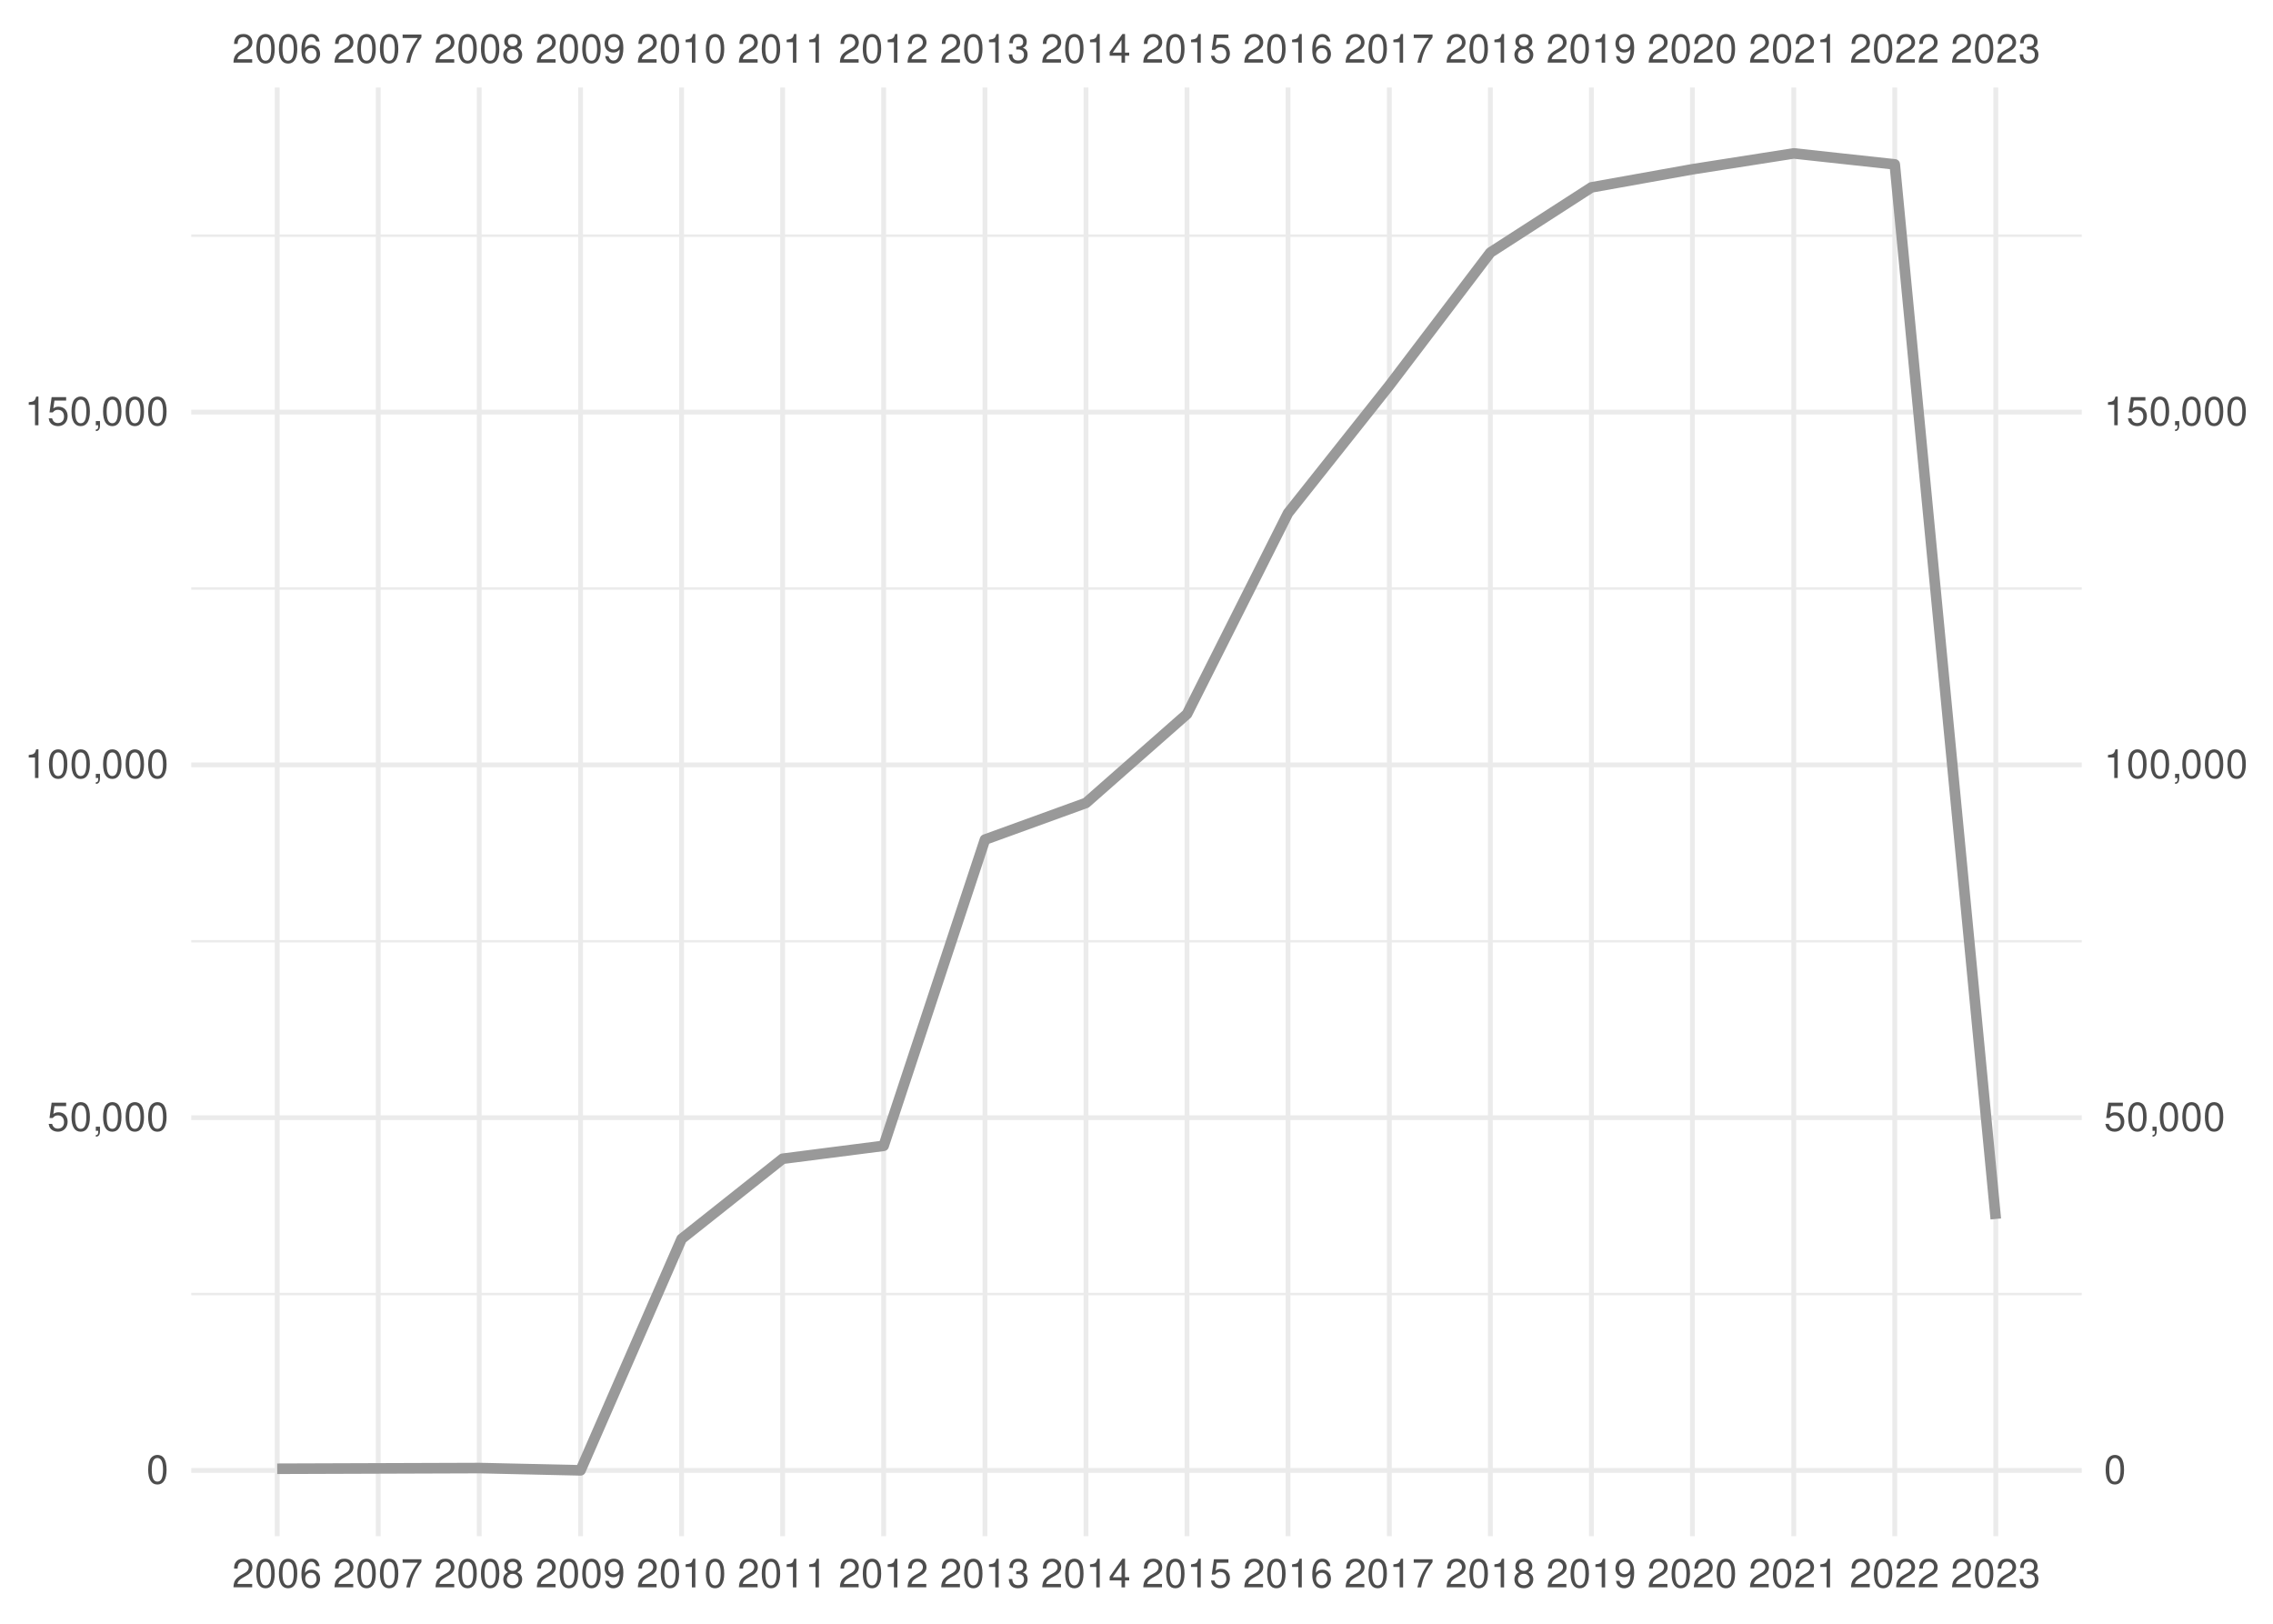
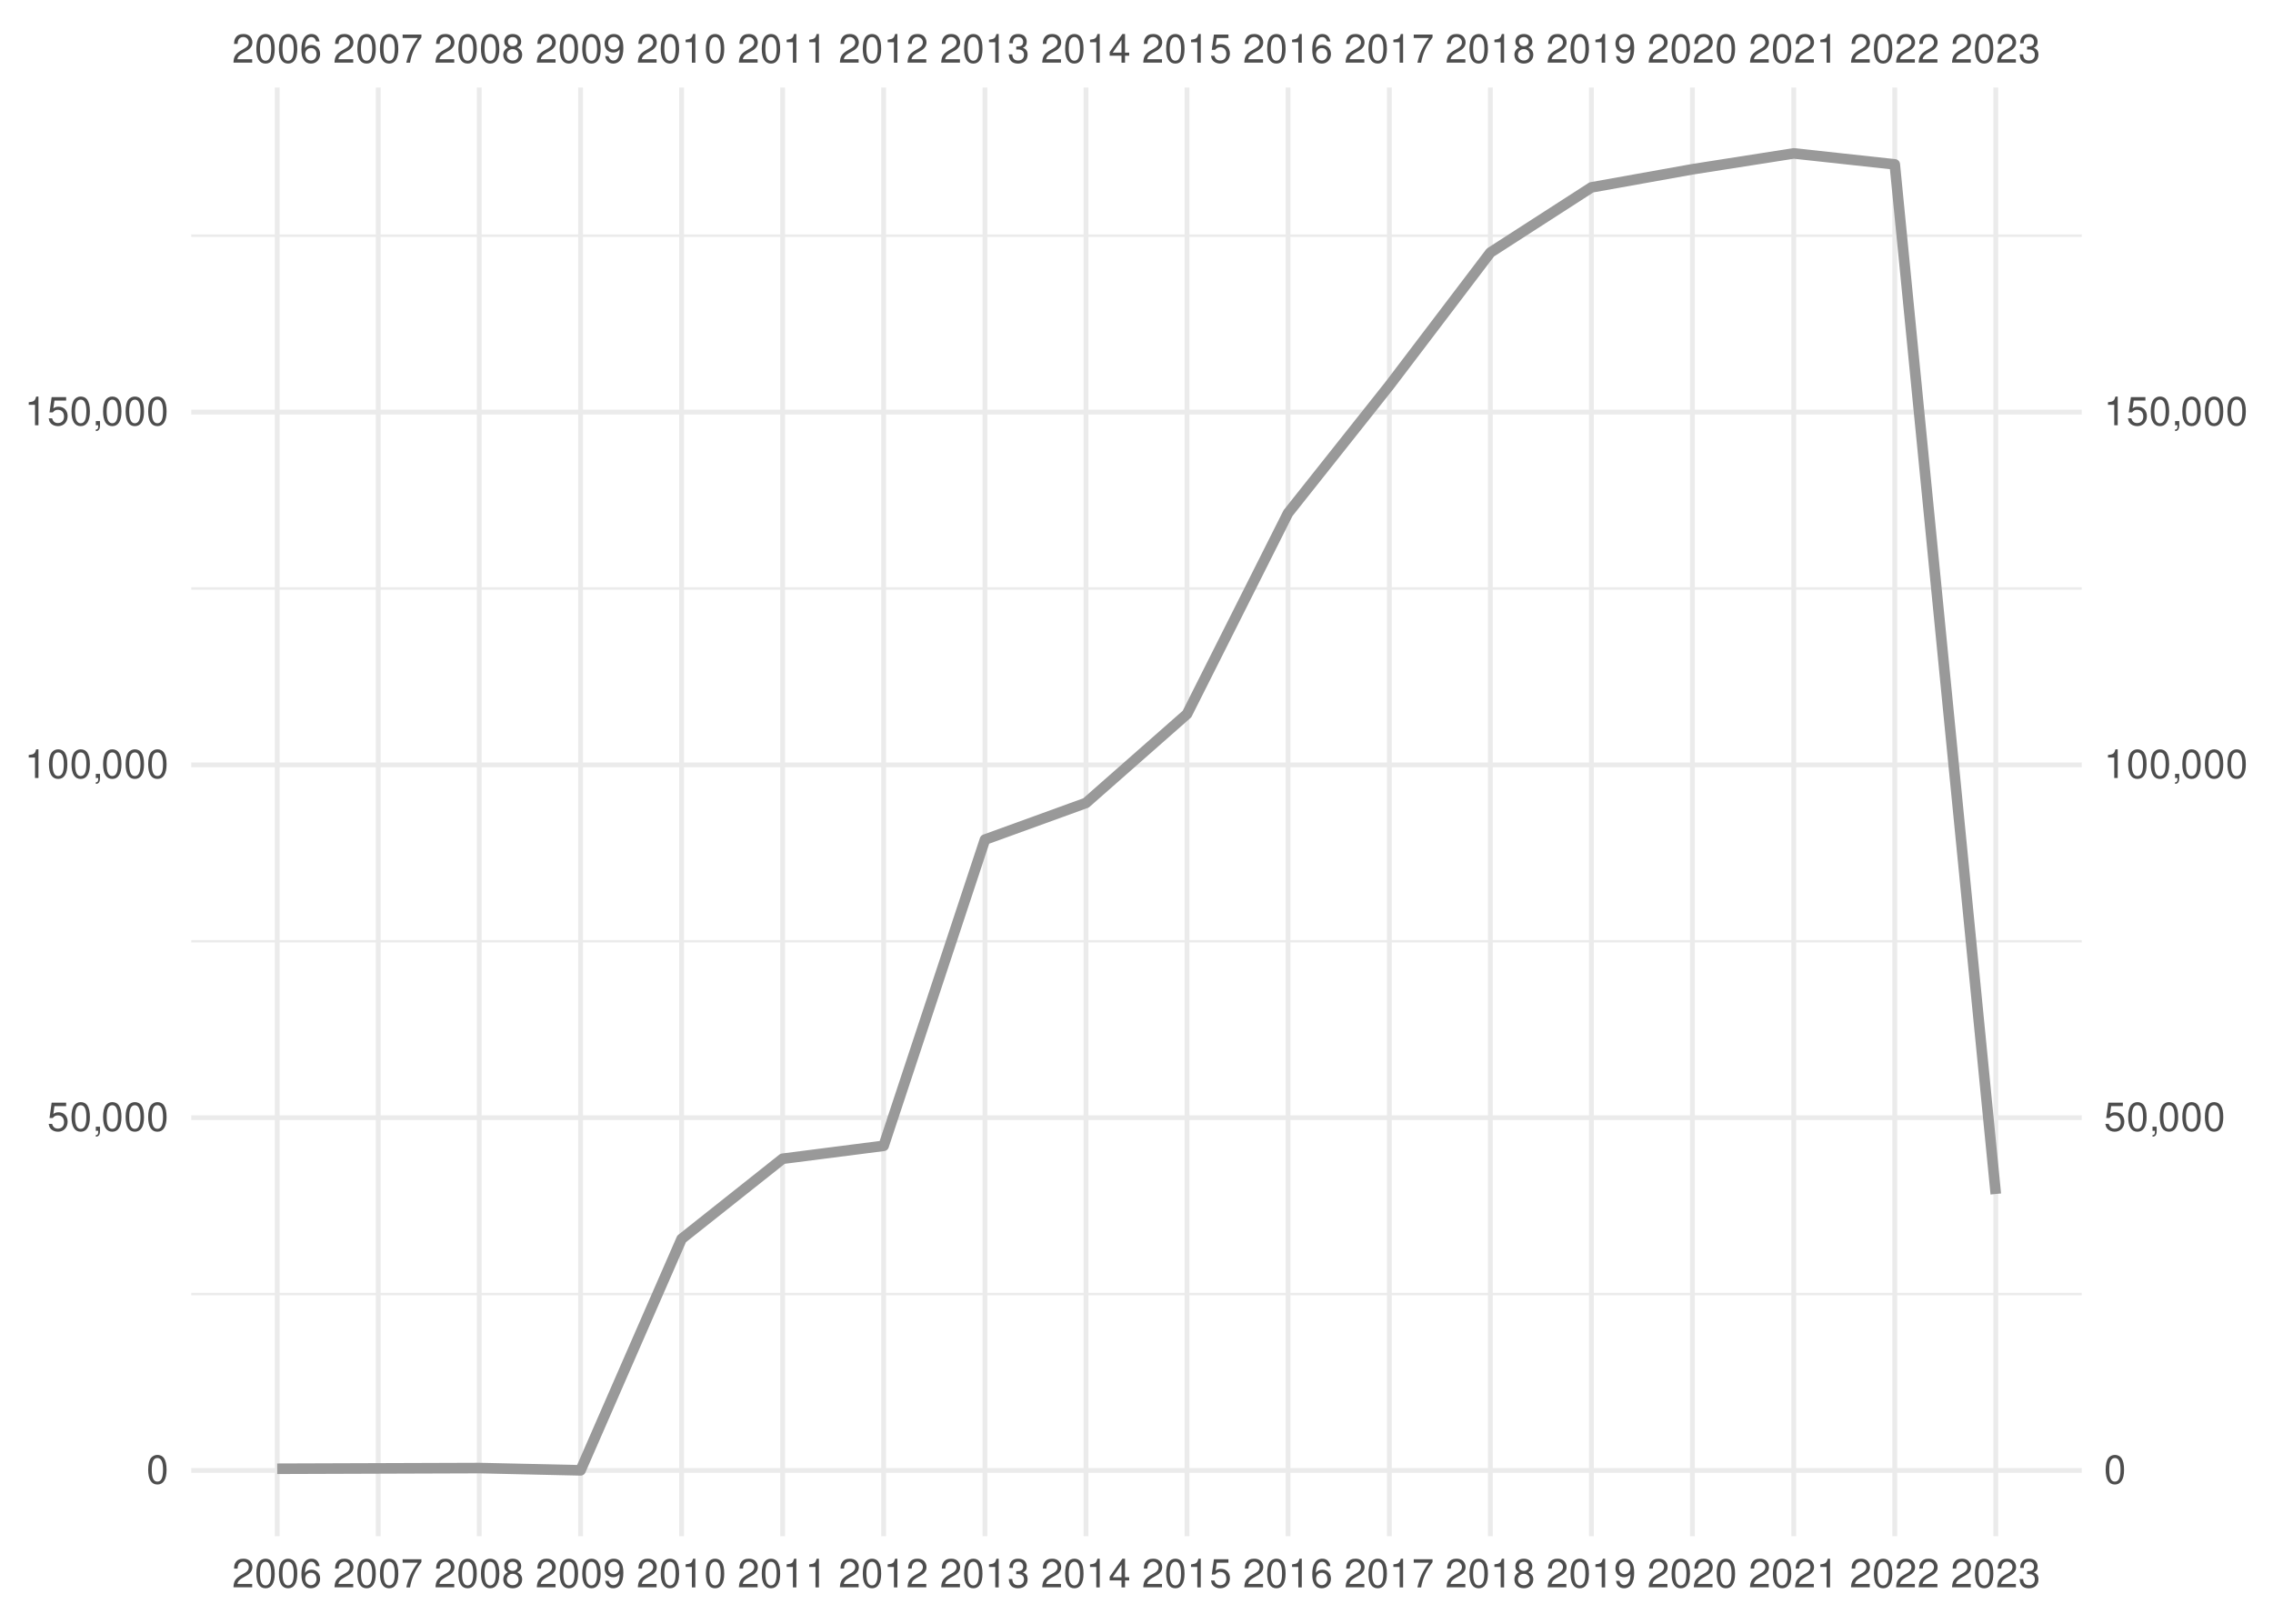
<svg xmlns="http://www.w3.org/2000/svg" xmlns:xlink="http://www.w3.org/1999/xlink" width="504pt" height="360pt" viewBox="0 0 504 360" version="1.1">
  <defs>
    <g>
      <symbol overflow="visible" id="glyph0-0">
        <path style="stroke:none;" d="" />
      </symbol>
      <symbol overflow="visible" id="glyph0-1">
        <path style="stroke:none;" d="M 4.453 -0.766 L 1.172 -0.766 C 1.25 -1.297 1.531 -1.625 2.297 -2.094 L 3.172 -2.594 C 4.047 -3.062 4.5 -3.719 4.5 -4.5 C 4.5 -5.031 4.281 -5.531 3.922 -5.875 C 3.547 -6.203 3.094 -6.359 2.5 -6.359 C 1.703 -6.359 1.125 -6.078 0.781 -5.531 C 0.547 -5.203 0.453 -4.797 0.438 -4.156 L 1.219 -4.156 C 1.234 -4.594 1.297 -4.844 1.406 -5.062 C 1.594 -5.438 2 -5.688 2.469 -5.688 C 3.172 -5.688 3.703 -5.172 3.703 -4.484 C 3.703 -3.969 3.406 -3.531 2.859 -3.219 L 2.047 -2.75 C 0.75 -2 0.375 -1.406 0.297 -0.016 L 4.453 -0.016 Z M 4.453 -0.766 " />
      </symbol>
      <symbol overflow="visible" id="glyph0-2">
        <path style="stroke:none;" d="M 2.422 -6.359 C 1.844 -6.359 1.312 -6.094 0.984 -5.672 C 0.578 -5.109 0.375 -4.25 0.375 -3.078 C 0.375 -0.938 1.078 0.203 2.422 0.203 C 3.734 0.203 4.453 -0.938 4.453 -3.031 C 4.453 -4.25 4.266 -5.078 3.859 -5.672 C 3.531 -6.109 3.016 -6.359 2.422 -6.359 Z M 2.422 -5.672 C 3.25 -5.672 3.672 -4.828 3.672 -3.094 C 3.672 -1.281 3.266 -0.438 2.406 -0.438 C 1.578 -0.438 1.172 -1.312 1.172 -3.062 C 1.172 -4.828 1.578 -5.672 2.422 -5.672 Z M 2.422 -5.672 " />
      </symbol>
      <symbol overflow="visible" id="glyph0-3">
        <path style="stroke:none;" d="M 4.375 -4.703 C 4.234 -5.75 3.562 -6.359 2.609 -6.359 C 1.922 -6.359 1.312 -6.031 0.938 -5.453 C 0.547 -4.828 0.375 -4.062 0.375 -2.906 C 0.375 -1.828 0.531 -1.156 0.906 -0.594 C 1.234 -0.078 1.781 0.203 2.469 0.203 C 3.656 0.203 4.516 -0.688 4.516 -1.922 C 4.516 -3.094 3.719 -3.922 2.609 -3.922 C 1.984 -3.922 1.5 -3.688 1.172 -3.234 C 1.172 -4.797 1.672 -5.672 2.562 -5.672 C 3.109 -5.672 3.484 -5.328 3.609 -4.703 Z M 2.5 -3.234 C 3.25 -3.234 3.719 -2.703 3.719 -1.859 C 3.719 -1.062 3.188 -0.484 2.484 -0.484 C 1.766 -0.484 1.219 -1.094 1.219 -1.906 C 1.219 -2.688 1.734 -3.234 2.5 -3.234 Z M 2.5 -3.234 " />
      </symbol>
      <symbol overflow="visible" id="glyph0-4">
        <path style="stroke:none;" d="M 4.578 -6.234 L 0.406 -6.234 L 0.406 -5.469 L 3.781 -5.469 C 2.281 -3.359 1.688 -2.047 1.219 0 L 2.047 0 C 2.391 -2 3.172 -3.719 4.578 -5.594 Z M 4.578 -6.234 " />
      </symbol>
      <symbol overflow="visible" id="glyph0-5">
        <path style="stroke:none;" d="M 3.438 -3.359 C 4.094 -3.75 4.297 -4.062 4.297 -4.656 C 4.297 -5.672 3.531 -6.359 2.422 -6.359 C 1.312 -6.359 0.547 -5.672 0.547 -4.672 C 0.547 -4.062 0.75 -3.75 1.391 -3.359 C 0.672 -2.984 0.328 -2.469 0.328 -1.766 C 0.328 -0.609 1.172 0.203 2.422 0.203 C 3.656 0.203 4.516 -0.609 4.516 -1.766 C 4.516 -2.469 4.156 -2.984 3.438 -3.359 Z M 2.422 -5.672 C 3.078 -5.672 3.5 -5.281 3.5 -4.641 C 3.5 -4.047 3.062 -3.656 2.422 -3.656 C 1.766 -3.656 1.344 -4.047 1.344 -4.656 C 1.344 -5.281 1.766 -5.672 2.422 -5.672 Z M 2.422 -3 C 3.188 -3 3.719 -2.484 3.719 -1.75 C 3.719 -0.984 3.203 -0.484 2.406 -0.484 C 1.641 -0.484 1.125 -1 1.125 -1.734 C 1.125 -2.5 1.641 -3 2.422 -3 Z M 2.422 -3 " />
      </symbol>
      <symbol overflow="visible" id="glyph0-6">
        <path style="stroke:none;" d="M 0.469 -1.453 C 0.609 -0.406 1.281 0.203 2.234 0.203 C 2.922 0.203 3.547 -0.125 3.922 -0.703 C 4.297 -1.328 4.484 -2.109 4.484 -3.25 C 4.484 -4.328 4.312 -5 3.953 -5.562 C 3.609 -6.094 3.062 -6.359 2.375 -6.359 C 1.188 -6.359 0.328 -5.469 0.328 -4.234 C 0.328 -3.062 1.125 -2.25 2.25 -2.25 C 2.844 -2.25 3.281 -2.453 3.672 -2.938 C 3.672 -1.359 3.172 -0.484 2.281 -0.484 C 1.734 -0.484 1.359 -0.828 1.234 -1.453 Z M 2.359 -5.688 C 3.094 -5.688 3.641 -5.078 3.641 -4.25 C 3.641 -3.469 3.109 -2.922 2.344 -2.922 C 1.594 -2.922 1.125 -3.453 1.125 -4.297 C 1.125 -5.109 1.641 -5.688 2.359 -5.688 Z M 2.359 -5.688 " />
      </symbol>
      <symbol overflow="visible" id="glyph0-7">
        <path style="stroke:none;" d="M 2.281 -4.531 L 2.281 0 L 3.047 0 L 3.047 -6.359 L 2.547 -6.359 C 2.266 -5.391 2.094 -5.25 0.891 -5.094 L 0.891 -4.531 Z M 2.281 -4.531 " />
      </symbol>
      <symbol overflow="visible" id="glyph0-8">
        <path style="stroke:none;" d="M 1.938 -2.922 L 2.359 -2.922 C 3.203 -2.922 3.656 -2.531 3.656 -1.766 C 3.656 -0.969 3.172 -0.484 2.375 -0.484 C 1.516 -0.484 1.109 -0.922 1.062 -1.844 L 0.281 -1.844 C 0.312 -1.344 0.406 -1 0.547 -0.719 C 0.875 -0.109 1.484 0.203 2.344 0.203 C 3.625 0.203 4.453 -0.578 4.453 -1.781 C 4.453 -2.594 4.141 -3.031 3.391 -3.297 C 3.969 -3.531 4.266 -3.969 4.266 -4.609 C 4.266 -5.703 3.547 -6.359 2.359 -6.359 C 1.109 -6.359 0.438 -5.656 0.406 -4.312 L 1.188 -4.312 C 1.203 -4.703 1.234 -4.922 1.328 -5.109 C 1.5 -5.469 1.891 -5.688 2.375 -5.688 C 3.062 -5.688 3.469 -5.266 3.469 -4.578 C 3.469 -4.141 3.312 -3.859 2.969 -3.719 C 2.766 -3.625 2.484 -3.594 1.938 -3.578 Z M 1.938 -2.922 " />
      </symbol>
      <symbol overflow="visible" id="glyph0-9">
        <path style="stroke:none;" d="M 2.875 -1.547 L 2.875 0 L 3.656 0 L 3.656 -1.547 L 4.578 -1.547 L 4.578 -2.234 L 3.656 -2.234 L 3.656 -6.359 L 3.078 -6.359 L 0.25 -2.359 L 0.25 -1.547 Z M 2.875 -2.234 L 0.922 -2.234 L 2.875 -5.047 Z M 2.875 -2.234 " />
      </symbol>
      <symbol overflow="visible" id="glyph0-10">
        <path style="stroke:none;" d="M 4.188 -6.234 L 0.969 -6.234 L 0.5 -2.844 L 1.219 -2.844 C 1.578 -3.266 1.875 -3.422 2.359 -3.422 C 3.203 -3.422 3.719 -2.844 3.719 -1.922 C 3.719 -1.031 3.203 -0.484 2.359 -0.484 C 1.688 -0.484 1.266 -0.828 1.078 -1.531 L 0.312 -1.531 C 0.406 -1.016 0.5 -0.781 0.688 -0.547 C 1.031 -0.078 1.672 0.203 2.375 0.203 C 3.641 0.203 4.516 -0.719 4.516 -2.031 C 4.516 -3.266 3.688 -4.109 2.5 -4.109 C 2.062 -4.109 1.703 -4 1.344 -3.734 L 1.594 -5.469 L 4.188 -5.469 Z M 4.188 -6.234 " />
      </symbol>
      <symbol overflow="visible" id="glyph0-11">
        <path style="stroke:none;" d="M 0.766 -0.922 L 0.766 0 L 1.297 0 L 1.297 0.156 C 1.297 0.766 1.172 0.938 0.766 0.953 L 0.766 1.297 C 1.344 1.312 1.688 0.891 1.688 0.141 L 1.688 -0.922 Z M 0.766 -0.922 " />
      </symbol>
    </g>
    <clipPath id="clip1">
      <path d="M 42.41 286 L 461.59 286 L 461.59 288 L 42.41 288 Z M 42.41 286 " />
    </clipPath>
    <clipPath id="clip2">
      <path d="M 42.41 208 L 461.59 208 L 461.59 209 L 42.41 209 Z M 42.41 208 " />
    </clipPath>
    <clipPath id="clip3">
      <path d="M 42.41 130 L 461.59 130 L 461.59 131 L 42.41 131 Z M 42.41 130 " />
    </clipPath>
    <clipPath id="clip4">
      <path d="M 42.41 51 L 461.59 51 L 461.59 53 L 42.41 53 Z M 42.41 51 " />
    </clipPath>
    <clipPath id="clip5">
      <path d="M 42.41 325 L 461.59 325 L 461.59 327 L 42.41 327 Z M 42.41 325 " />
    </clipPath>
    <clipPath id="clip6">
      <path d="M 42.41 247 L 461.59 247 L 461.59 249 L 42.41 249 Z M 42.41 247 " />
    </clipPath>
    <clipPath id="clip7">
      <path d="M 42.41 169 L 461.59 169 L 461.59 171 L 42.41 171 Z M 42.41 169 " />
    </clipPath>
    <clipPath id="clip8">
      <path d="M 42.41 90 L 461.59 90 L 461.59 92 L 42.41 92 Z M 42.41 90 " />
    </clipPath>
    <clipPath id="clip9">
      <path d="M 60 19.41 L 62 19.41 L 62 340.59 L 60 340.59 Z M 60 19.41 " />
    </clipPath>
    <clipPath id="clip10">
      <path d="M 83 19.41 L 85 19.41 L 85 340.59 L 83 340.59 Z M 83 19.41 " />
    </clipPath>
    <clipPath id="clip11">
      <path d="M 105 19.41 L 107 19.41 L 107 340.59 L 105 340.59 Z M 105 19.41 " />
    </clipPath>
    <clipPath id="clip12">
      <path d="M 128 19.41 L 130 19.41 L 130 340.59 L 128 340.59 Z M 128 19.41 " />
    </clipPath>
    <clipPath id="clip13">
      <path d="M 150 19.41 L 152 19.41 L 152 340.59 L 150 340.59 Z M 150 19.41 " />
    </clipPath>
    <clipPath id="clip14">
      <path d="M 173 19.41 L 175 19.41 L 175 340.59 L 173 340.59 Z M 173 19.41 " />
    </clipPath>
    <clipPath id="clip15">
      <path d="M 195 19.41 L 197 19.41 L 197 340.59 L 195 340.59 Z M 195 19.41 " />
    </clipPath>
    <clipPath id="clip16">
      <path d="M 217 19.41 L 219 19.41 L 219 340.59 L 217 340.59 Z M 217 19.41 " />
    </clipPath>
    <clipPath id="clip17">
      <path d="M 240 19.41 L 242 19.41 L 242 340.59 L 240 340.59 Z M 240 19.41 " />
    </clipPath>
    <clipPath id="clip18">
      <path d="M 262 19.41 L 264 19.41 L 264 340.59 L 262 340.59 Z M 262 19.41 " />
    </clipPath>
    <clipPath id="clip19">
      <path d="M 285 19.41 L 287 19.41 L 287 340.59 L 285 340.59 Z M 285 19.41 " />
    </clipPath>
    <clipPath id="clip20">
      <path d="M 307 19.41 L 309 19.41 L 309 340.59 L 307 340.59 Z M 307 19.41 " />
    </clipPath>
    <clipPath id="clip21">
      <path d="M 329 19.41 L 331 19.41 L 331 340.59 L 329 340.59 Z M 329 19.41 " />
    </clipPath>
    <clipPath id="clip22">
      <path d="M 352 19.41 L 354 19.41 L 354 340.59 L 352 340.59 Z M 352 19.41 " />
    </clipPath>
    <clipPath id="clip23">
      <path d="M 374 19.41 L 376 19.41 L 376 340.59 L 374 340.59 Z M 374 19.41 " />
    </clipPath>
    <clipPath id="clip24">
      <path d="M 397 19.41 L 399 19.41 L 399 340.59 L 397 340.59 Z M 397 19.41 " />
    </clipPath>
    <clipPath id="clip25">
      <path d="M 419 19.41 L 421 19.41 L 421 340.59 L 419 340.59 Z M 419 19.41 " />
    </clipPath>
    <clipPath id="clip26">
      <path d="M 442 19.41 L 444 19.41 L 444 340.59 L 442 340.59 Z M 442 19.41 " />
    </clipPath>
  </defs>
  <g id="surface41">
    <rect x="0" y="0" width="504" height="360" style="fill:rgb(100%,100%,100%);fill-opacity:1;stroke:none;" />
    <g clip-path="url(#clip1)" clip-rule="nonzero">
      <path style="fill:none;stroke-width:0.533;stroke-linecap:butt;stroke-linejoin:round;stroke:rgb(92.157%,92.157%,92.157%);stroke-opacity:1;stroke-miterlimit:10;" d="M 42.41 286.902 L 461.59 286.902 " />
    </g>
    <g clip-path="url(#clip2)" clip-rule="nonzero">
      <path style="fill:none;stroke-width:0.533;stroke-linecap:butt;stroke-linejoin:round;stroke:rgb(92.157%,92.157%,92.157%);stroke-opacity:1;stroke-miterlimit:10;" d="M 42.41 208.688 L 461.59 208.688 " />
    </g>
    <g clip-path="url(#clip3)" clip-rule="nonzero">
      <path style="fill:none;stroke-width:0.533;stroke-linecap:butt;stroke-linejoin:round;stroke:rgb(92.157%,92.157%,92.157%);stroke-opacity:1;stroke-miterlimit:10;" d="M 42.41 130.473 L 461.59 130.473 " />
    </g>
    <g clip-path="url(#clip4)" clip-rule="nonzero">
      <path style="fill:none;stroke-width:0.533;stroke-linecap:butt;stroke-linejoin:round;stroke:rgb(92.157%,92.157%,92.157%);stroke-opacity:1;stroke-miterlimit:10;" d="M 42.41 52.258 L 461.59 52.258 " />
    </g>
    <g clip-path="url(#clip5)" clip-rule="nonzero">
      <path style="fill:none;stroke-width:1.067;stroke-linecap:butt;stroke-linejoin:round;stroke:rgb(92.157%,92.157%,92.157%);stroke-opacity:1;stroke-miterlimit:10;" d="M 42.41 326.012 L 461.59 326.012 " />
    </g>
    <g clip-path="url(#clip6)" clip-rule="nonzero">
      <path style="fill:none;stroke-width:1.067;stroke-linecap:butt;stroke-linejoin:round;stroke:rgb(92.157%,92.157%,92.157%);stroke-opacity:1;stroke-miterlimit:10;" d="M 42.41 247.797 L 461.59 247.797 " />
    </g>
    <g clip-path="url(#clip7)" clip-rule="nonzero">
      <path style="fill:none;stroke-width:1.067;stroke-linecap:butt;stroke-linejoin:round;stroke:rgb(92.157%,92.157%,92.157%);stroke-opacity:1;stroke-miterlimit:10;" d="M 42.41 169.578 L 461.59 169.578 " />
    </g>
    <g clip-path="url(#clip8)" clip-rule="nonzero">
      <path style="fill:none;stroke-width:1.067;stroke-linecap:butt;stroke-linejoin:round;stroke:rgb(92.157%,92.157%,92.157%);stroke-opacity:1;stroke-miterlimit:10;" d="M 42.41 91.363 L 461.59 91.363 " />
    </g>
    <g clip-path="url(#clip9)" clip-rule="nonzero">
      <path style="fill:none;stroke-width:1.067;stroke-linecap:butt;stroke-linejoin:round;stroke:rgb(92.157%,92.157%,92.157%);stroke-opacity:1;stroke-miterlimit:10;" d="M 61.465 340.59 L 61.465 19.41 " />
    </g>
    <g clip-path="url(#clip10)" clip-rule="nonzero">
      <path style="fill:none;stroke-width:1.067;stroke-linecap:butt;stroke-linejoin:round;stroke:rgb(92.157%,92.157%,92.157%);stroke-opacity:1;stroke-miterlimit:10;" d="M 83.867 340.59 L 83.867 19.41 " />
    </g>
    <g clip-path="url(#clip11)" clip-rule="nonzero">
      <path style="fill:none;stroke-width:1.067;stroke-linecap:butt;stroke-linejoin:round;stroke:rgb(92.157%,92.157%,92.157%);stroke-opacity:1;stroke-miterlimit:10;" d="M 106.266 340.59 L 106.266 19.41 " />
    </g>
    <g clip-path="url(#clip12)" clip-rule="nonzero">
      <path style="fill:none;stroke-width:1.067;stroke-linecap:butt;stroke-linejoin:round;stroke:rgb(92.157%,92.157%,92.157%);stroke-opacity:1;stroke-miterlimit:10;" d="M 128.73 340.59 L 128.73 19.41 " />
    </g>
    <g clip-path="url(#clip13)" clip-rule="nonzero">
      <path style="fill:none;stroke-width:1.067;stroke-linecap:butt;stroke-linejoin:round;stroke:rgb(92.157%,92.157%,92.157%);stroke-opacity:1;stroke-miterlimit:10;" d="M 151.133 340.59 L 151.133 19.41 " />
    </g>
    <g clip-path="url(#clip14)" clip-rule="nonzero">
      <path style="fill:none;stroke-width:1.067;stroke-linecap:butt;stroke-linejoin:round;stroke:rgb(92.157%,92.157%,92.157%);stroke-opacity:1;stroke-miterlimit:10;" d="M 173.535 340.59 L 173.535 19.41 " />
    </g>
    <g clip-path="url(#clip15)" clip-rule="nonzero">
      <path style="fill:none;stroke-width:1.067;stroke-linecap:butt;stroke-linejoin:round;stroke:rgb(92.157%,92.157%,92.157%);stroke-opacity:1;stroke-miterlimit:10;" d="M 195.934 340.59 L 195.934 19.41 " />
    </g>
    <g clip-path="url(#clip16)" clip-rule="nonzero">
      <path style="fill:none;stroke-width:1.067;stroke-linecap:butt;stroke-linejoin:round;stroke:rgb(92.157%,92.157%,92.157%);stroke-opacity:1;stroke-miterlimit:10;" d="M 218.398 340.59 L 218.398 19.41 " />
    </g>
    <g clip-path="url(#clip17)" clip-rule="nonzero">
      <path style="fill:none;stroke-width:1.067;stroke-linecap:butt;stroke-linejoin:round;stroke:rgb(92.157%,92.157%,92.157%);stroke-opacity:1;stroke-miterlimit:10;" d="M 240.801 340.59 L 240.801 19.41 " />
    </g>
    <g clip-path="url(#clip18)" clip-rule="nonzero">
      <path style="fill:none;stroke-width:1.067;stroke-linecap:butt;stroke-linejoin:round;stroke:rgb(92.157%,92.157%,92.157%);stroke-opacity:1;stroke-miterlimit:10;" d="M 263.199 340.59 L 263.199 19.41 " />
    </g>
    <g clip-path="url(#clip19)" clip-rule="nonzero">
      <path style="fill:none;stroke-width:1.067;stroke-linecap:butt;stroke-linejoin:round;stroke:rgb(92.157%,92.157%,92.157%);stroke-opacity:1;stroke-miterlimit:10;" d="M 285.602 340.59 L 285.602 19.41 " />
    </g>
    <g clip-path="url(#clip20)" clip-rule="nonzero">
      <path style="fill:none;stroke-width:1.067;stroke-linecap:butt;stroke-linejoin:round;stroke:rgb(92.157%,92.157%,92.157%);stroke-opacity:1;stroke-miterlimit:10;" d="M 308.066 340.59 L 308.066 19.41 " />
    </g>
    <g clip-path="url(#clip21)" clip-rule="nonzero">
      <path style="fill:none;stroke-width:1.067;stroke-linecap:butt;stroke-linejoin:round;stroke:rgb(92.157%,92.157%,92.157%);stroke-opacity:1;stroke-miterlimit:10;" d="M 330.465 340.59 L 330.465 19.41 " />
    </g>
    <g clip-path="url(#clip22)" clip-rule="nonzero">
      <path style="fill:none;stroke-width:1.067;stroke-linecap:butt;stroke-linejoin:round;stroke:rgb(92.157%,92.157%,92.157%);stroke-opacity:1;stroke-miterlimit:10;" d="M 352.867 340.59 L 352.867 19.41 " />
    </g>
    <g clip-path="url(#clip23)" clip-rule="nonzero">
      <path style="fill:none;stroke-width:1.067;stroke-linecap:butt;stroke-linejoin:round;stroke:rgb(92.157%,92.157%,92.157%);stroke-opacity:1;stroke-miterlimit:10;" d="M 375.27 340.59 L 375.27 19.41 " />
    </g>
    <g clip-path="url(#clip24)" clip-rule="nonzero">
      <path style="fill:none;stroke-width:1.067;stroke-linecap:butt;stroke-linejoin:round;stroke:rgb(92.157%,92.157%,92.157%);stroke-opacity:1;stroke-miterlimit:10;" d="M 397.734 340.59 L 397.734 19.41 " />
    </g>
    <g clip-path="url(#clip25)" clip-rule="nonzero">
      <path style="fill:none;stroke-width:1.067;stroke-linecap:butt;stroke-linejoin:round;stroke:rgb(92.157%,92.157%,92.157%);stroke-opacity:1;stroke-miterlimit:10;" d="M 420.133 340.59 L 420.133 19.41 " />
    </g>
    <g clip-path="url(#clip26)" clip-rule="nonzero">
      <path style="fill:none;stroke-width:1.067;stroke-linecap:butt;stroke-linejoin:round;stroke:rgb(92.157%,92.157%,92.157%);stroke-opacity:1;stroke-miterlimit:10;" d="M 442.535 340.59 L 442.535 19.41 " />
    </g>
-     <path style="fill:none;stroke-width:2.347;stroke-linecap:butt;stroke-linejoin:round;stroke:rgb(60%,60%,60%);stroke-opacity:1;stroke-miterlimit:10;" d="M 61.465 325.637 L 106.266 325.484 L 128.73 325.988 L 151.133 274.68 L 173.535 256.906 L 195.934 254.039 L 218.398 186.152 L 240.801 178.02 L 263.199 158.309 L 285.602 113.762 L 308.066 85.469 L 330.465 55.988 L 352.867 41.547 L 375.27 37.531 L 397.734 34.012 L 420.133 36.445 L 442.535 270.246 " />
+     <path style="fill:none;stroke-width:2.347;stroke-linecap:butt;stroke-linejoin:round;stroke:rgb(60%,60%,60%);stroke-opacity:1;stroke-miterlimit:10;" d="M 61.465 325.637 L 106.266 325.484 L 128.73 325.988 L 151.133 274.68 L 173.535 256.906 L 195.934 254.039 L 218.398 186.152 L 240.801 178.02 L 263.199 158.309 L 285.602 113.762 L 308.066 85.469 L 330.465 55.988 L 352.867 41.547 L 375.27 37.531 L 397.734 34.012 L 420.133 36.445 L 442.535 264.719 " />
    <g style="fill:rgb(30.196%,30.196%,30.196%);fill-opacity:1;">
      <use xlink:href="#glyph0-1" x="51.465" y="13.896" />
      <use xlink:href="#glyph0-2" x="56.465" y="13.896" />
      <use xlink:href="#glyph0-2" x="61.465" y="13.896" />
      <use xlink:href="#glyph0-3" x="66.465" y="13.896" />
    </g>
    <g style="fill:rgb(30.196%,30.196%,30.196%);fill-opacity:1;">
      <use xlink:href="#glyph0-1" x="73.867" y="13.896" />
      <use xlink:href="#glyph0-2" x="78.867" y="13.896" />
      <use xlink:href="#glyph0-2" x="83.867" y="13.896" />
      <use xlink:href="#glyph0-4" x="88.867" y="13.896" />
    </g>
    <g style="fill:rgb(30.196%,30.196%,30.196%);fill-opacity:1;">
      <use xlink:href="#glyph0-1" x="96.266" y="13.896" />
      <use xlink:href="#glyph0-2" x="101.266" y="13.896" />
      <use xlink:href="#glyph0-2" x="106.266" y="13.896" />
      <use xlink:href="#glyph0-5" x="111.266" y="13.896" />
    </g>
    <g style="fill:rgb(30.196%,30.196%,30.196%);fill-opacity:1;">
      <use xlink:href="#glyph0-1" x="118.73" y="13.896" />
      <use xlink:href="#glyph0-2" x="123.73" y="13.896" />
      <use xlink:href="#glyph0-2" x="128.73" y="13.896" />
      <use xlink:href="#glyph0-6" x="133.73" y="13.896" />
    </g>
    <g style="fill:rgb(30.196%,30.196%,30.196%);fill-opacity:1;">
      <use xlink:href="#glyph0-1" x="141.133" y="13.896" />
      <use xlink:href="#glyph0-2" x="146.133" y="13.896" />
      <use xlink:href="#glyph0-7" x="151.133" y="13.896" />
      <use xlink:href="#glyph0-2" x="156.133" y="13.896" />
    </g>
    <g style="fill:rgb(30.196%,30.196%,30.196%);fill-opacity:1;">
      <use xlink:href="#glyph0-1" x="163.535" y="13.896" />
      <use xlink:href="#glyph0-2" x="168.535" y="13.896" />
      <use xlink:href="#glyph0-7" x="173.535" y="13.896" />
      <use xlink:href="#glyph0-7" x="178.535" y="13.896" />
    </g>
    <g style="fill:rgb(30.196%,30.196%,30.196%);fill-opacity:1;">
      <use xlink:href="#glyph0-1" x="185.934" y="13.896" />
      <use xlink:href="#glyph0-2" x="190.934" y="13.896" />
      <use xlink:href="#glyph0-7" x="195.934" y="13.896" />
      <use xlink:href="#glyph0-1" x="200.934" y="13.896" />
    </g>
    <g style="fill:rgb(30.196%,30.196%,30.196%);fill-opacity:1;">
      <use xlink:href="#glyph0-1" x="208.398" y="13.896" />
      <use xlink:href="#glyph0-2" x="213.398" y="13.896" />
      <use xlink:href="#glyph0-7" x="218.398" y="13.896" />
      <use xlink:href="#glyph0-8" x="223.398" y="13.896" />
    </g>
    <g style="fill:rgb(30.196%,30.196%,30.196%);fill-opacity:1;">
      <use xlink:href="#glyph0-1" x="230.801" y="13.896" />
      <use xlink:href="#glyph0-2" x="235.801" y="13.896" />
      <use xlink:href="#glyph0-7" x="240.801" y="13.896" />
      <use xlink:href="#glyph0-9" x="245.801" y="13.896" />
    </g>
    <g style="fill:rgb(30.196%,30.196%,30.196%);fill-opacity:1;">
      <use xlink:href="#glyph0-1" x="253.199" y="13.896" />
      <use xlink:href="#glyph0-2" x="258.199" y="13.896" />
      <use xlink:href="#glyph0-7" x="263.199" y="13.896" />
      <use xlink:href="#glyph0-10" x="268.199" y="13.896" />
    </g>
    <g style="fill:rgb(30.196%,30.196%,30.196%);fill-opacity:1;">
      <use xlink:href="#glyph0-1" x="275.602" y="13.896" />
      <use xlink:href="#glyph0-2" x="280.602" y="13.896" />
      <use xlink:href="#glyph0-7" x="285.602" y="13.896" />
      <use xlink:href="#glyph0-3" x="290.602" y="13.896" />
    </g>
    <g style="fill:rgb(30.196%,30.196%,30.196%);fill-opacity:1;">
      <use xlink:href="#glyph0-1" x="298.066" y="13.896" />
      <use xlink:href="#glyph0-2" x="303.066" y="13.896" />
      <use xlink:href="#glyph0-7" x="308.066" y="13.896" />
      <use xlink:href="#glyph0-4" x="313.066" y="13.896" />
    </g>
    <g style="fill:rgb(30.196%,30.196%,30.196%);fill-opacity:1;">
      <use xlink:href="#glyph0-1" x="320.465" y="13.896" />
      <use xlink:href="#glyph0-2" x="325.465" y="13.896" />
      <use xlink:href="#glyph0-7" x="330.465" y="13.896" />
      <use xlink:href="#glyph0-5" x="335.465" y="13.896" />
    </g>
    <g style="fill:rgb(30.196%,30.196%,30.196%);fill-opacity:1;">
      <use xlink:href="#glyph0-1" x="342.867" y="13.896" />
      <use xlink:href="#glyph0-2" x="347.867" y="13.896" />
      <use xlink:href="#glyph0-7" x="352.867" y="13.896" />
      <use xlink:href="#glyph0-6" x="357.867" y="13.896" />
    </g>
    <g style="fill:rgb(30.196%,30.196%,30.196%);fill-opacity:1;">
      <use xlink:href="#glyph0-1" x="365.27" y="13.896" />
      <use xlink:href="#glyph0-2" x="370.27" y="13.896" />
      <use xlink:href="#glyph0-1" x="375.27" y="13.896" />
      <use xlink:href="#glyph0-2" x="380.27" y="13.896" />
    </g>
    <g style="fill:rgb(30.196%,30.196%,30.196%);fill-opacity:1;">
      <use xlink:href="#glyph0-1" x="387.734" y="13.896" />
      <use xlink:href="#glyph0-2" x="392.734" y="13.896" />
      <use xlink:href="#glyph0-1" x="397.734" y="13.896" />
      <use xlink:href="#glyph0-7" x="402.734" y="13.896" />
    </g>
    <g style="fill:rgb(30.196%,30.196%,30.196%);fill-opacity:1;">
      <use xlink:href="#glyph0-1" x="410.133" y="13.896" />
      <use xlink:href="#glyph0-2" x="415.133" y="13.896" />
      <use xlink:href="#glyph0-1" x="420.133" y="13.896" />
      <use xlink:href="#glyph0-1" x="425.133" y="13.896" />
    </g>
    <g style="fill:rgb(30.196%,30.196%,30.196%);fill-opacity:1;">
      <use xlink:href="#glyph0-1" x="432.535" y="13.896" />
      <use xlink:href="#glyph0-2" x="437.535" y="13.896" />
      <use xlink:href="#glyph0-1" x="442.535" y="13.896" />
      <use xlink:href="#glyph0-8" x="447.535" y="13.896" />
    </g>
    <g style="fill:rgb(30.196%,30.196%,30.196%);fill-opacity:1;">
      <use xlink:href="#glyph0-2" x="32.48" y="328.927" />
    </g>
    <g style="fill:rgb(30.196%,30.196%,30.196%);fill-opacity:1;">
      <use xlink:href="#glyph0-10" x="10.48" y="250.712" />
      <use xlink:href="#glyph0-2" x="15.48" y="250.712" />
      <use xlink:href="#glyph0-11" x="20.48" y="250.712" />
      <use xlink:href="#glyph0-2" x="22.48" y="250.712" />
      <use xlink:href="#glyph0-2" x="27.48" y="250.712" />
      <use xlink:href="#glyph0-2" x="32.48" y="250.712" />
    </g>
    <g style="fill:rgb(30.196%,30.196%,30.196%);fill-opacity:1;">
      <use xlink:href="#glyph0-7" x="5.48" y="172.493" />
      <use xlink:href="#glyph0-2" x="10.48" y="172.493" />
      <use xlink:href="#glyph0-2" x="15.48" y="172.493" />
      <use xlink:href="#glyph0-11" x="20.48" y="172.493" />
      <use xlink:href="#glyph0-2" x="22.48" y="172.493" />
      <use xlink:href="#glyph0-2" x="27.48" y="172.493" />
      <use xlink:href="#glyph0-2" x="32.48" y="172.493" />
    </g>
    <g style="fill:rgb(30.196%,30.196%,30.196%);fill-opacity:1;">
      <use xlink:href="#glyph0-7" x="5.48" y="94.278" />
      <use xlink:href="#glyph0-10" x="10.48" y="94.278" />
      <use xlink:href="#glyph0-2" x="15.48" y="94.278" />
      <use xlink:href="#glyph0-11" x="20.48" y="94.278" />
      <use xlink:href="#glyph0-2" x="22.48" y="94.278" />
      <use xlink:href="#glyph0-2" x="27.48" y="94.278" />
      <use xlink:href="#glyph0-2" x="32.48" y="94.278" />
    </g>
    <g style="fill:rgb(30.196%,30.196%,30.196%);fill-opacity:1;">
      <use xlink:href="#glyph0-2" x="466.52" y="328.927" />
    </g>
    <g style="fill:rgb(30.196%,30.196%,30.196%);fill-opacity:1;">
      <use xlink:href="#glyph0-10" x="466.52" y="250.712" />
      <use xlink:href="#glyph0-2" x="471.52" y="250.712" />
      <use xlink:href="#glyph0-11" x="476.52" y="250.712" />
      <use xlink:href="#glyph0-2" x="478.52" y="250.712" />
      <use xlink:href="#glyph0-2" x="483.52" y="250.712" />
      <use xlink:href="#glyph0-2" x="488.52" y="250.712" />
    </g>
    <g style="fill:rgb(30.196%,30.196%,30.196%);fill-opacity:1;">
      <use xlink:href="#glyph0-7" x="466.52" y="172.493" />
      <use xlink:href="#glyph0-2" x="471.52" y="172.493" />
      <use xlink:href="#glyph0-2" x="476.52" y="172.493" />
      <use xlink:href="#glyph0-11" x="481.52" y="172.493" />
      <use xlink:href="#glyph0-2" x="483.52" y="172.493" />
      <use xlink:href="#glyph0-2" x="488.52" y="172.493" />
      <use xlink:href="#glyph0-2" x="493.52" y="172.493" />
    </g>
    <g style="fill:rgb(30.196%,30.196%,30.196%);fill-opacity:1;">
      <use xlink:href="#glyph0-7" x="466.52" y="94.278" />
      <use xlink:href="#glyph0-10" x="471.52" y="94.278" />
      <use xlink:href="#glyph0-2" x="476.52" y="94.278" />
      <use xlink:href="#glyph0-11" x="481.52" y="94.278" />
      <use xlink:href="#glyph0-2" x="483.52" y="94.278" />
      <use xlink:href="#glyph0-2" x="488.52" y="94.278" />
      <use xlink:href="#glyph0-2" x="493.52" y="94.278" />
    </g>
    <g style="fill:rgb(30.196%,30.196%,30.196%);fill-opacity:1;">
      <use xlink:href="#glyph0-1" x="51.465" y="351.935" />
      <use xlink:href="#glyph0-2" x="56.465" y="351.935" />
      <use xlink:href="#glyph0-2" x="61.465" y="351.935" />
      <use xlink:href="#glyph0-3" x="66.465" y="351.935" />
    </g>
    <g style="fill:rgb(30.196%,30.196%,30.196%);fill-opacity:1;">
      <use xlink:href="#glyph0-1" x="73.867" y="351.935" />
      <use xlink:href="#glyph0-2" x="78.867" y="351.935" />
      <use xlink:href="#glyph0-2" x="83.867" y="351.935" />
      <use xlink:href="#glyph0-4" x="88.867" y="351.935" />
    </g>
    <g style="fill:rgb(30.196%,30.196%,30.196%);fill-opacity:1;">
      <use xlink:href="#glyph0-1" x="96.266" y="351.935" />
      <use xlink:href="#glyph0-2" x="101.266" y="351.935" />
      <use xlink:href="#glyph0-2" x="106.266" y="351.935" />
      <use xlink:href="#glyph0-5" x="111.266" y="351.935" />
    </g>
    <g style="fill:rgb(30.196%,30.196%,30.196%);fill-opacity:1;">
      <use xlink:href="#glyph0-1" x="118.73" y="351.935" />
      <use xlink:href="#glyph0-2" x="123.73" y="351.935" />
      <use xlink:href="#glyph0-2" x="128.73" y="351.935" />
      <use xlink:href="#glyph0-6" x="133.73" y="351.935" />
    </g>
    <g style="fill:rgb(30.196%,30.196%,30.196%);fill-opacity:1;">
      <use xlink:href="#glyph0-1" x="141.133" y="351.935" />
      <use xlink:href="#glyph0-2" x="146.133" y="351.935" />
      <use xlink:href="#glyph0-7" x="151.133" y="351.935" />
      <use xlink:href="#glyph0-2" x="156.133" y="351.935" />
    </g>
    <g style="fill:rgb(30.196%,30.196%,30.196%);fill-opacity:1;">
      <use xlink:href="#glyph0-1" x="163.535" y="351.935" />
      <use xlink:href="#glyph0-2" x="168.535" y="351.935" />
      <use xlink:href="#glyph0-7" x="173.535" y="351.935" />
      <use xlink:href="#glyph0-7" x="178.535" y="351.935" />
    </g>
    <g style="fill:rgb(30.196%,30.196%,30.196%);fill-opacity:1;">
      <use xlink:href="#glyph0-1" x="185.934" y="351.935" />
      <use xlink:href="#glyph0-2" x="190.934" y="351.935" />
      <use xlink:href="#glyph0-7" x="195.934" y="351.935" />
      <use xlink:href="#glyph0-1" x="200.934" y="351.935" />
    </g>
    <g style="fill:rgb(30.196%,30.196%,30.196%);fill-opacity:1;">
      <use xlink:href="#glyph0-1" x="208.398" y="351.935" />
      <use xlink:href="#glyph0-2" x="213.398" y="351.935" />
      <use xlink:href="#glyph0-7" x="218.398" y="351.935" />
      <use xlink:href="#glyph0-8" x="223.398" y="351.935" />
    </g>
    <g style="fill:rgb(30.196%,30.196%,30.196%);fill-opacity:1;">
      <use xlink:href="#glyph0-1" x="230.801" y="351.935" />
      <use xlink:href="#glyph0-2" x="235.801" y="351.935" />
      <use xlink:href="#glyph0-7" x="240.801" y="351.935" />
      <use xlink:href="#glyph0-9" x="245.801" y="351.935" />
    </g>
    <g style="fill:rgb(30.196%,30.196%,30.196%);fill-opacity:1;">
      <use xlink:href="#glyph0-1" x="253.199" y="351.935" />
      <use xlink:href="#glyph0-2" x="258.199" y="351.935" />
      <use xlink:href="#glyph0-7" x="263.199" y="351.935" />
      <use xlink:href="#glyph0-10" x="268.199" y="351.935" />
    </g>
    <g style="fill:rgb(30.196%,30.196%,30.196%);fill-opacity:1;">
      <use xlink:href="#glyph0-1" x="275.602" y="351.935" />
      <use xlink:href="#glyph0-2" x="280.602" y="351.935" />
      <use xlink:href="#glyph0-7" x="285.602" y="351.935" />
      <use xlink:href="#glyph0-3" x="290.602" y="351.935" />
    </g>
    <g style="fill:rgb(30.196%,30.196%,30.196%);fill-opacity:1;">
      <use xlink:href="#glyph0-1" x="298.066" y="351.935" />
      <use xlink:href="#glyph0-2" x="303.066" y="351.935" />
      <use xlink:href="#glyph0-7" x="308.066" y="351.935" />
      <use xlink:href="#glyph0-4" x="313.066" y="351.935" />
    </g>
    <g style="fill:rgb(30.196%,30.196%,30.196%);fill-opacity:1;">
      <use xlink:href="#glyph0-1" x="320.465" y="351.935" />
      <use xlink:href="#glyph0-2" x="325.465" y="351.935" />
      <use xlink:href="#glyph0-7" x="330.465" y="351.935" />
      <use xlink:href="#glyph0-5" x="335.465" y="351.935" />
    </g>
    <g style="fill:rgb(30.196%,30.196%,30.196%);fill-opacity:1;">
      <use xlink:href="#glyph0-1" x="342.867" y="351.935" />
      <use xlink:href="#glyph0-2" x="347.867" y="351.935" />
      <use xlink:href="#glyph0-7" x="352.867" y="351.935" />
      <use xlink:href="#glyph0-6" x="357.867" y="351.935" />
    </g>
    <g style="fill:rgb(30.196%,30.196%,30.196%);fill-opacity:1;">
      <use xlink:href="#glyph0-1" x="365.27" y="351.935" />
      <use xlink:href="#glyph0-2" x="370.27" y="351.935" />
      <use xlink:href="#glyph0-1" x="375.27" y="351.935" />
      <use xlink:href="#glyph0-2" x="380.27" y="351.935" />
    </g>
    <g style="fill:rgb(30.196%,30.196%,30.196%);fill-opacity:1;">
      <use xlink:href="#glyph0-1" x="387.734" y="351.935" />
      <use xlink:href="#glyph0-2" x="392.734" y="351.935" />
      <use xlink:href="#glyph0-1" x="397.734" y="351.935" />
      <use xlink:href="#glyph0-7" x="402.734" y="351.935" />
    </g>
    <g style="fill:rgb(30.196%,30.196%,30.196%);fill-opacity:1;">
      <use xlink:href="#glyph0-1" x="410.133" y="351.935" />
      <use xlink:href="#glyph0-2" x="415.133" y="351.935" />
      <use xlink:href="#glyph0-1" x="420.133" y="351.935" />
      <use xlink:href="#glyph0-1" x="425.133" y="351.935" />
    </g>
    <g style="fill:rgb(30.196%,30.196%,30.196%);fill-opacity:1;">
      <use xlink:href="#glyph0-1" x="432.535" y="351.935" />
      <use xlink:href="#glyph0-2" x="437.535" y="351.935" />
      <use xlink:href="#glyph0-1" x="442.535" y="351.935" />
      <use xlink:href="#glyph0-8" x="447.535" y="351.935" />
    </g>
  </g>
</svg>
